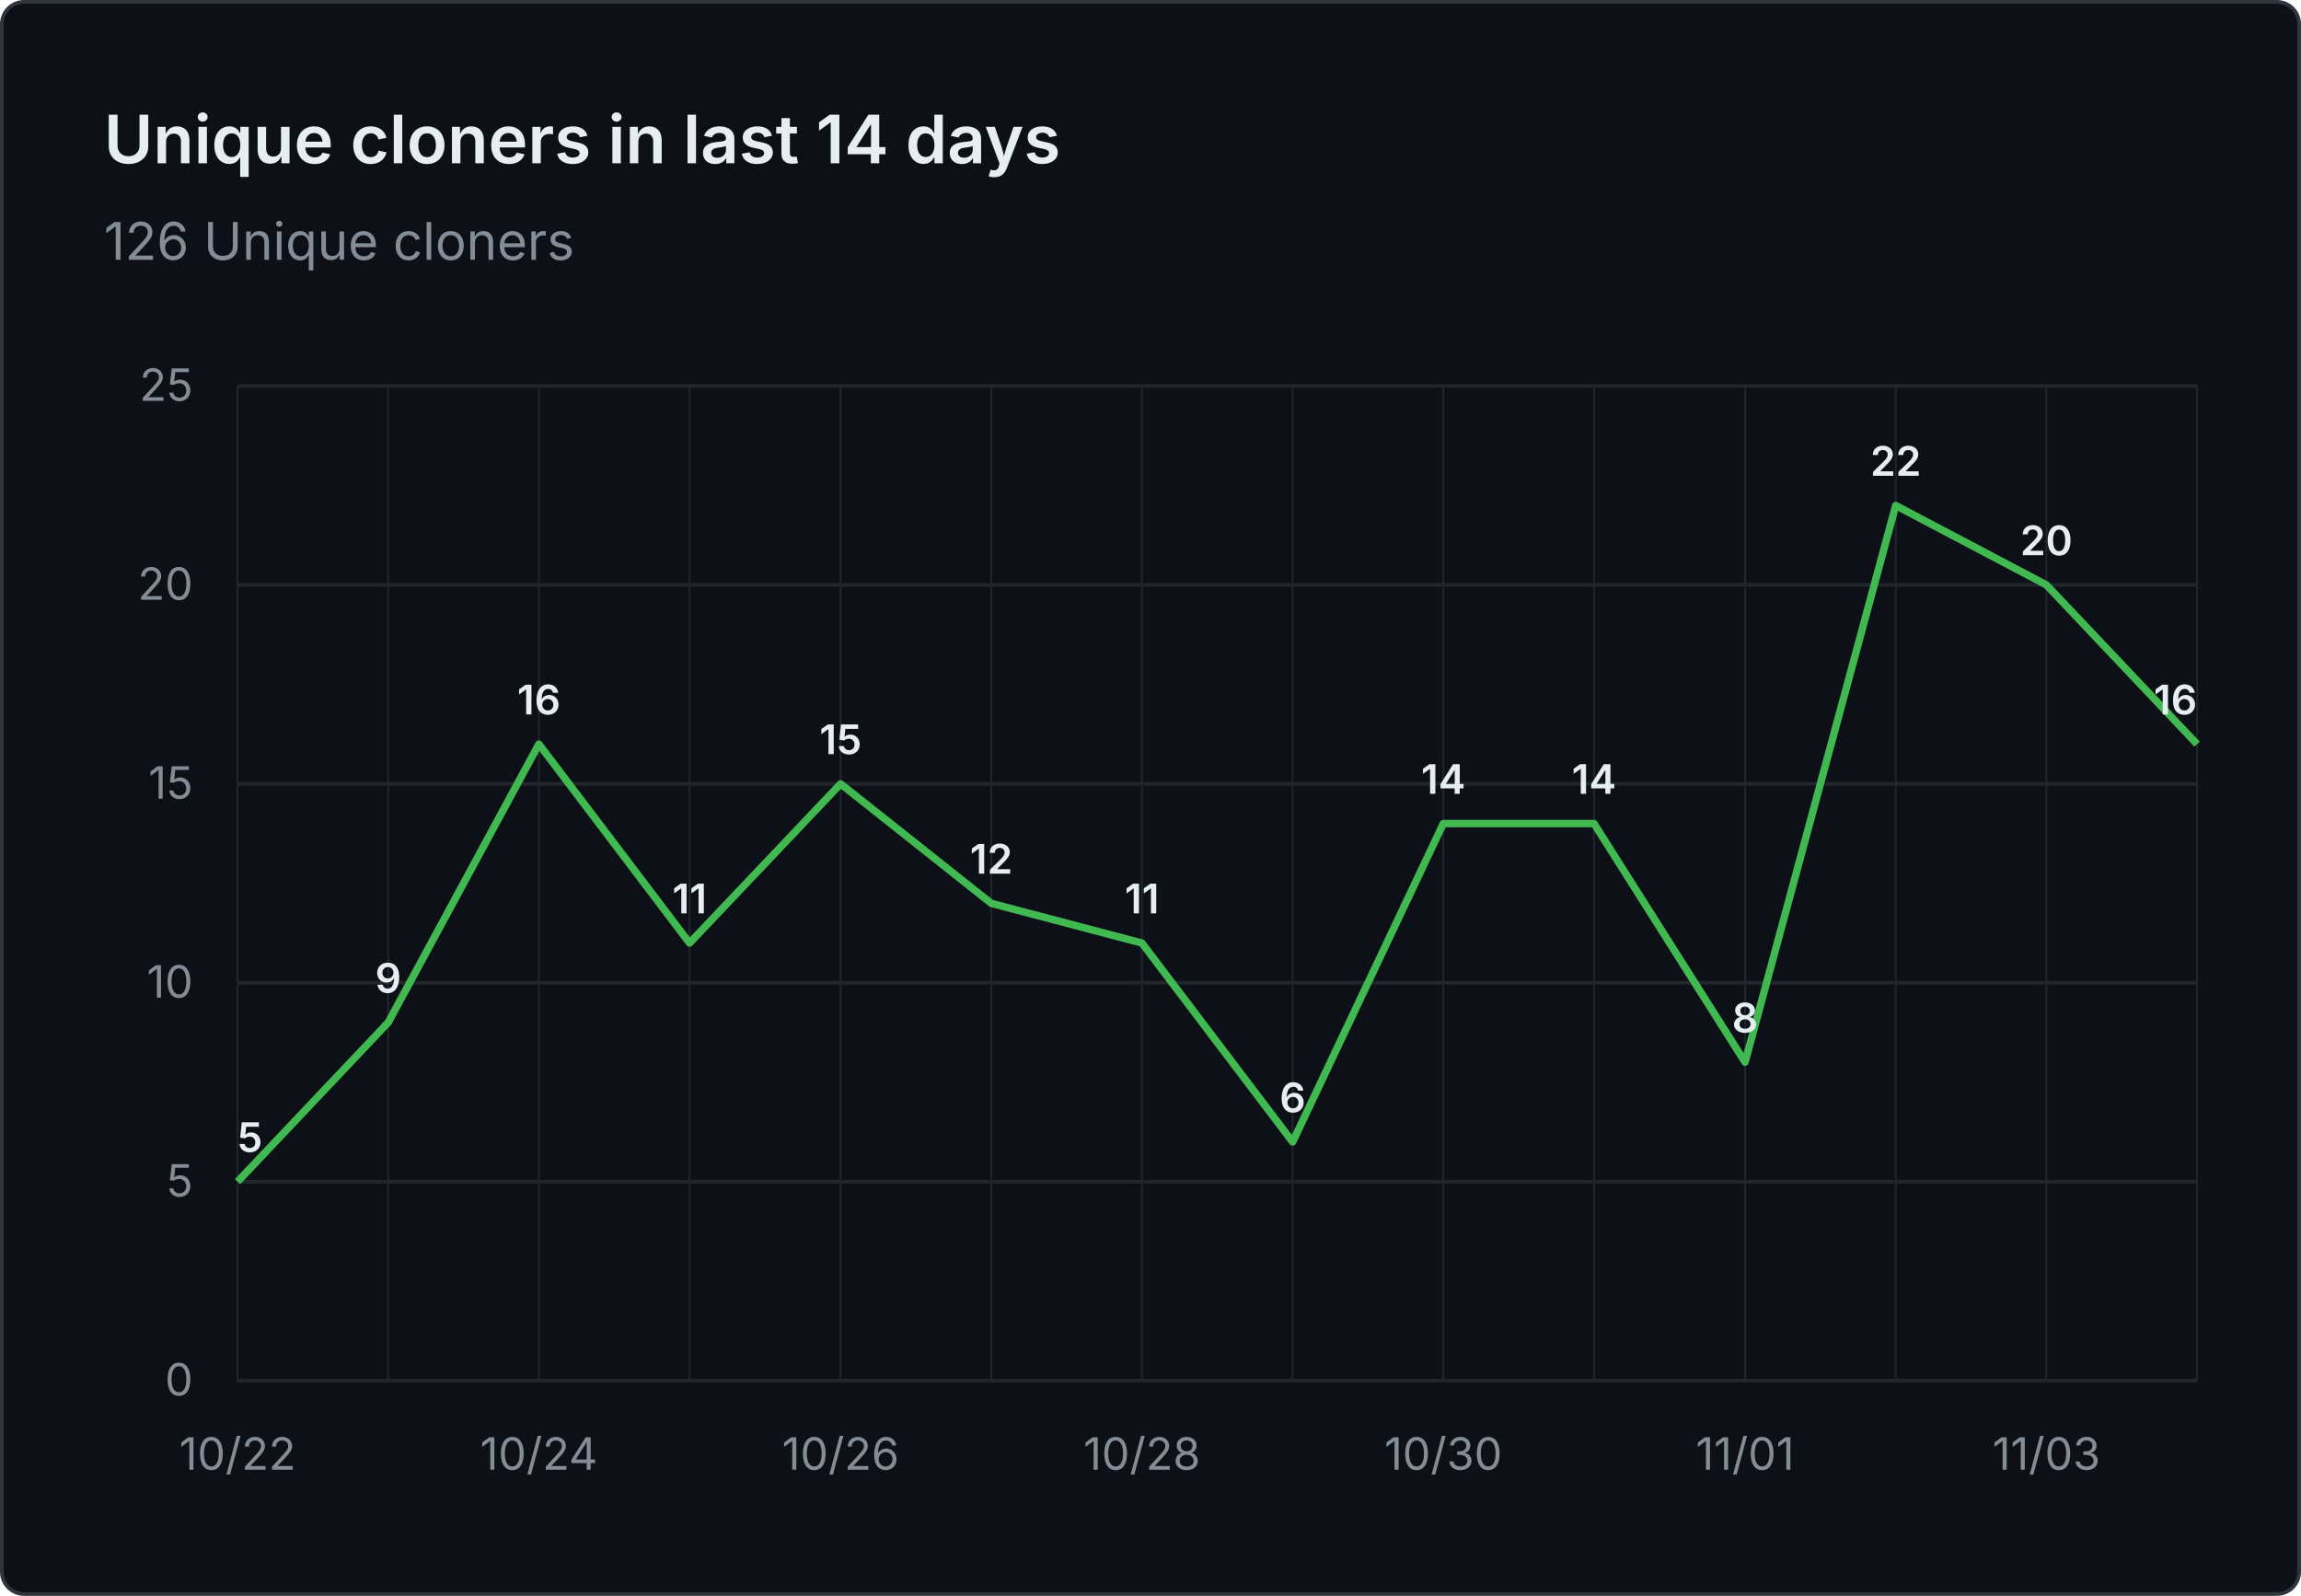
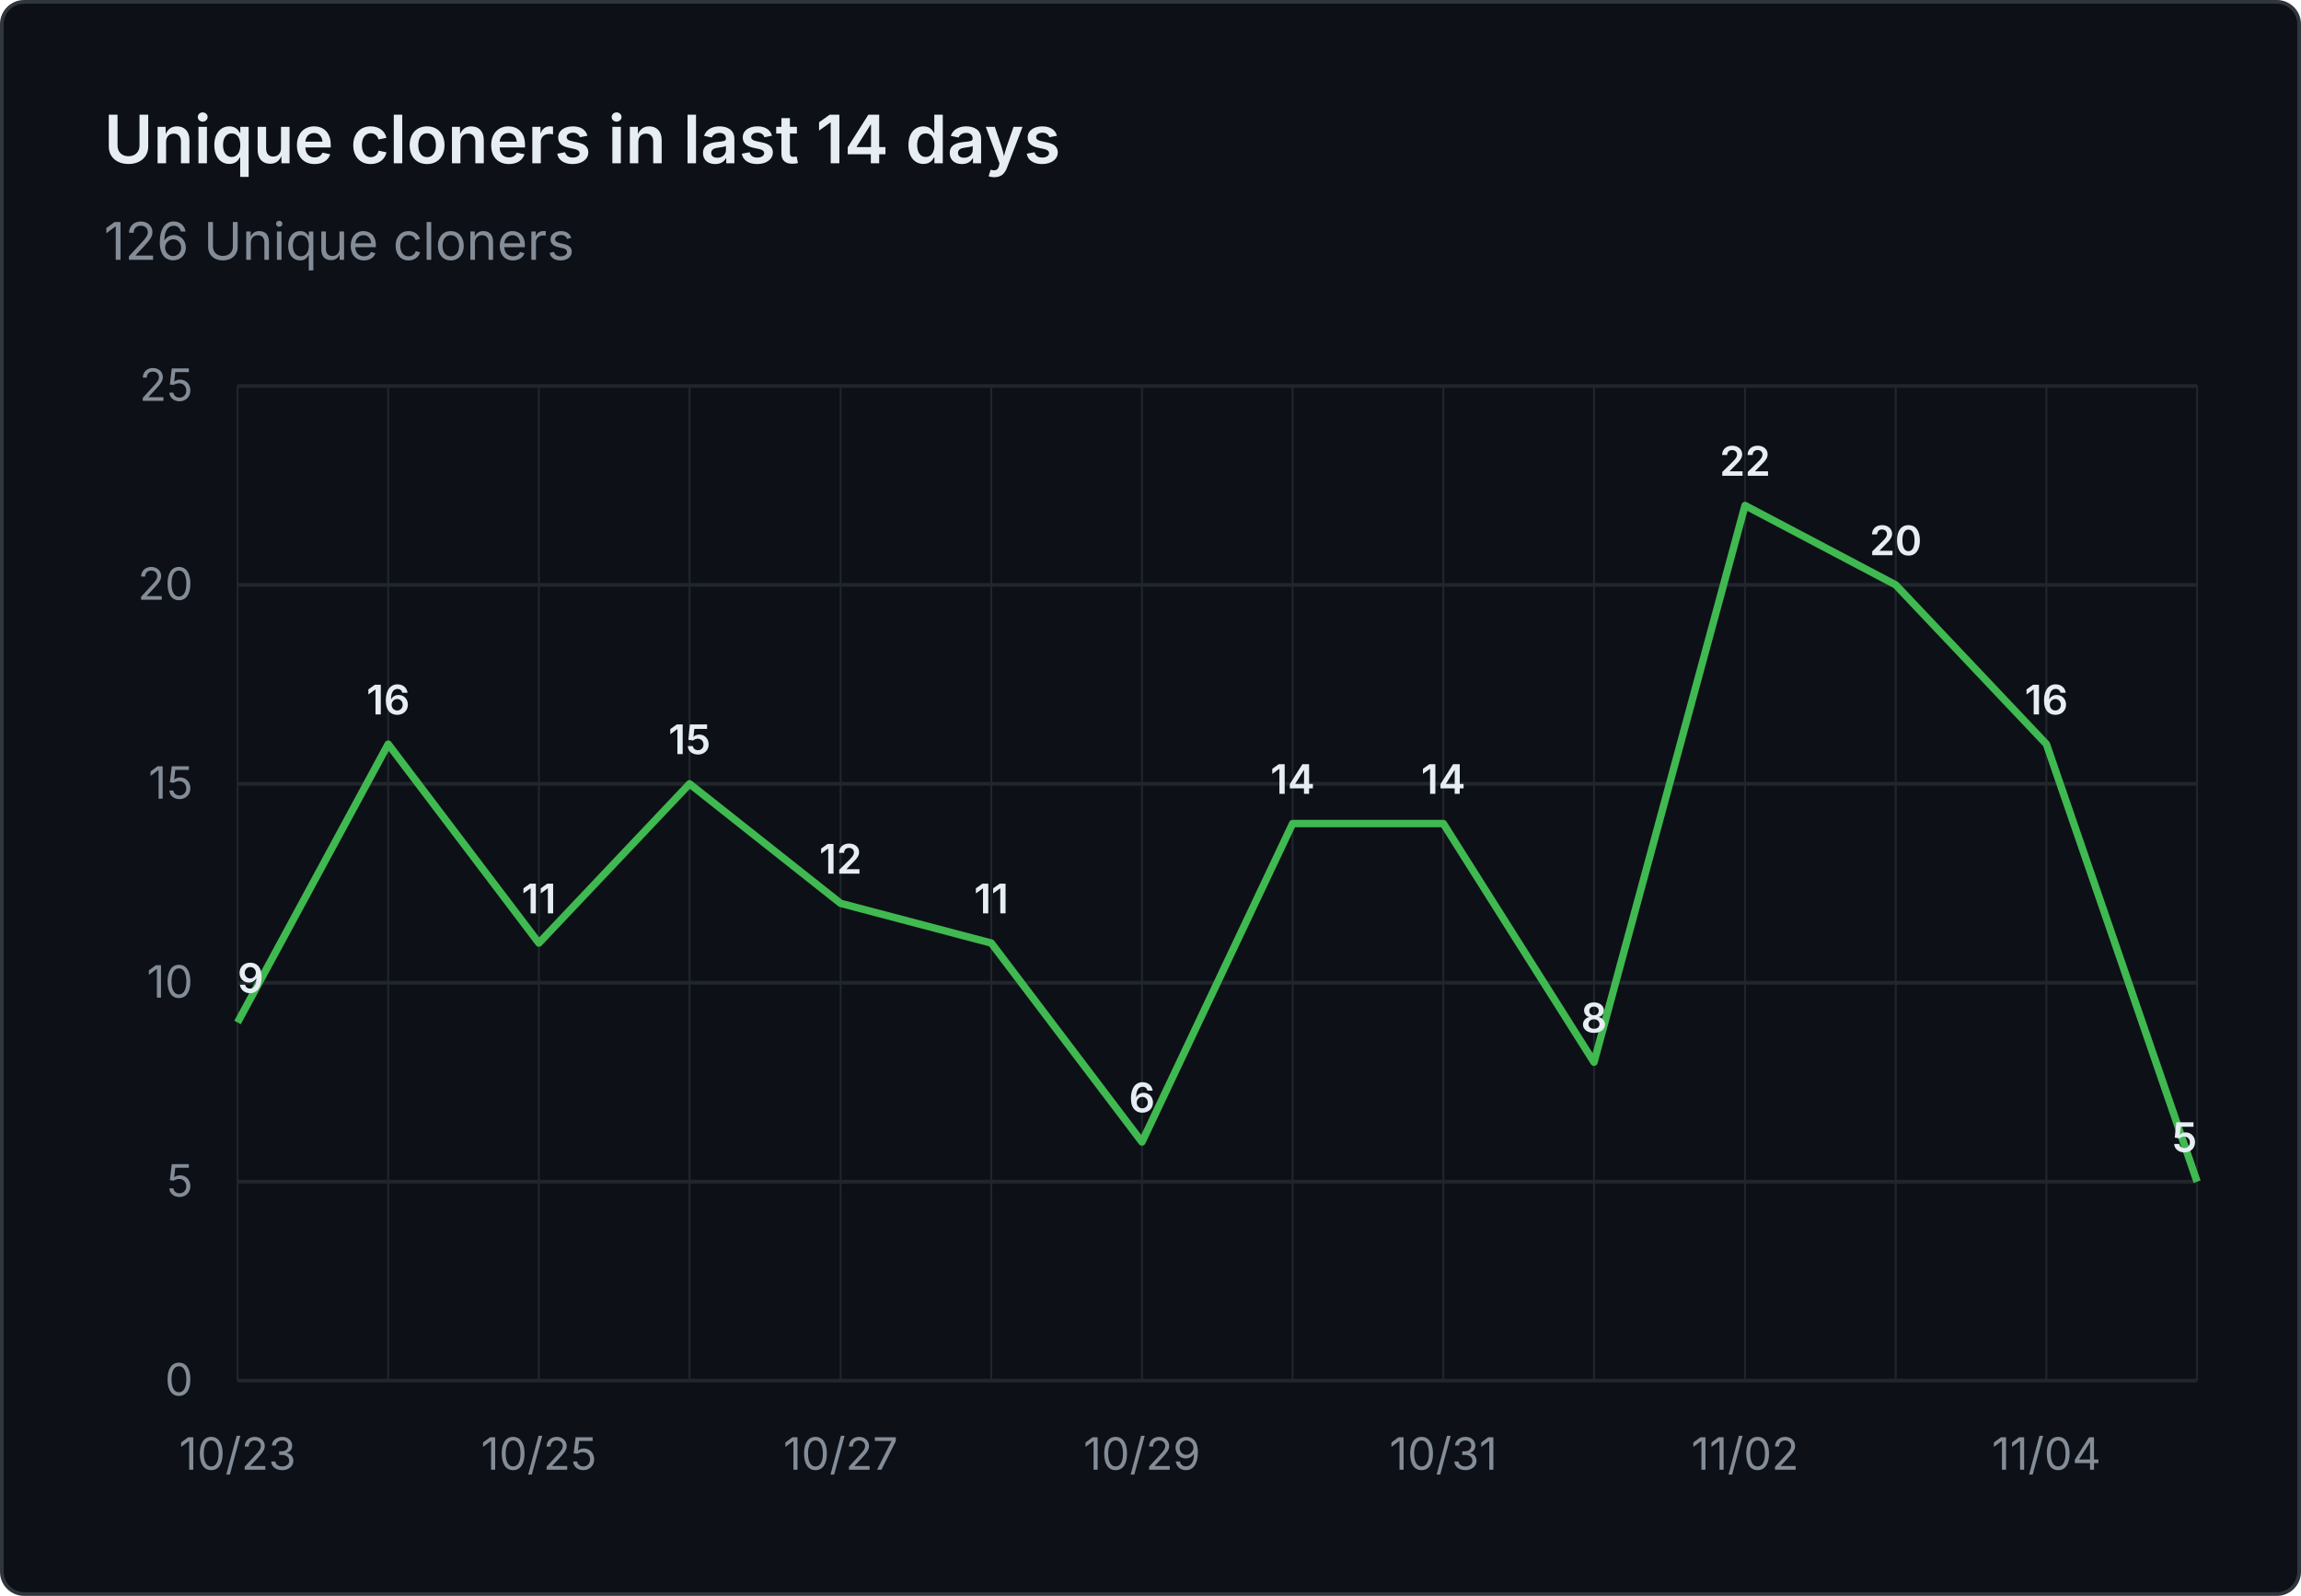
<svg xmlns="http://www.w3.org/2000/svg" viewBox="0 0 620 430" width="620" height="430" role="img" aria-label="Unique cloners in last 14 days: 126 Unique cloners">
  <rect x="0.5" y="0.5" width="619" height="429" fill="#0d1117" stroke="#30363d" rx="6" />
  <g font-family="system-ui, -apple-system, 'Segoe UI', sans-serif">
    <text x="28" y="44" fill="#e6edf3" font-size="18" font-weight="600">Unique cloners in last 14 days</text>
    <text x="28" y="70" fill="#848d97" font-size="14">126 Unique cloners</text>
    <line x1="64" y1="372.0" x2="592" y2="372.0" stroke="#21262d" stroke-width="1" />
    <text x="52" y="376.0" text-anchor="end" fill="#848d97" font-size="12">0</text>
    <line x1="64" y1="318.4" x2="592" y2="318.4" stroke="#21262d" stroke-width="1" />
    <text x="52" y="322.4" text-anchor="end" fill="#848d97" font-size="12">5</text>
    <line x1="64" y1="264.8" x2="592" y2="264.8" stroke="#21262d" stroke-width="1" />
    <text x="52" y="268.8" text-anchor="end" fill="#848d97" font-size="12">10</text>
    <line x1="64" y1="211.2" x2="592" y2="211.2" stroke="#21262d" stroke-width="1" />
    <text x="52" y="215.2" text-anchor="end" fill="#848d97" font-size="12">15</text>
    <line x1="64" y1="157.6" x2="592" y2="157.6" stroke="#21262d" stroke-width="1" />
    <text x="52" y="161.6" text-anchor="end" fill="#848d97" font-size="12">20</text>
    <line x1="64" y1="104.0" x2="592" y2="104.0" stroke="#21262d" stroke-width="1" />
    <text x="52" y="108.0" text-anchor="end" fill="#848d97" font-size="12">25</text>
    <line x1="64.0" y1="104" x2="64.0" y2="372" stroke="#21262d" stroke-width="0.5" />
    <line x1="104.6" y1="104" x2="104.6" y2="372" stroke="#21262d" stroke-width="0.5" />
    <line x1="145.2" y1="104" x2="145.2" y2="372" stroke="#21262d" stroke-width="0.5" />
    <line x1="185.8" y1="104" x2="185.8" y2="372" stroke="#21262d" stroke-width="0.5" />
    <line x1="226.5" y1="104" x2="226.5" y2="372" stroke="#21262d" stroke-width="0.5" />
    <line x1="267.1" y1="104" x2="267.1" y2="372" stroke="#21262d" stroke-width="0.5" />
    <line x1="307.7" y1="104" x2="307.7" y2="372" stroke="#21262d" stroke-width="0.5" />
    <line x1="348.3" y1="104" x2="348.3" y2="372" stroke="#21262d" stroke-width="0.5" />
    <line x1="388.9" y1="104" x2="388.9" y2="372" stroke="#21262d" stroke-width="0.5" />
    <line x1="429.5" y1="104" x2="429.5" y2="372" stroke="#21262d" stroke-width="0.5" />
    <line x1="470.2" y1="104" x2="470.2" y2="372" stroke="#21262d" stroke-width="0.5" />
    <line x1="510.8" y1="104" x2="510.8" y2="372" stroke="#21262d" stroke-width="0.5" />
    <line x1="551.4" y1="104" x2="551.4" y2="372" stroke="#21262d" stroke-width="0.5" />
    <line x1="592.0" y1="104" x2="592.0" y2="372" stroke="#21262d" stroke-width="0.5" />
-     <text x="64.0" y="396" text-anchor="middle" fill="#848d97" font-size="12">10/22</text>
-     <text x="145.2" y="396" text-anchor="middle" fill="#848d97" font-size="12">10/24</text>
-     <text x="226.5" y="396" text-anchor="middle" fill="#848d97" font-size="12">10/26</text>
-     <text x="307.7" y="396" text-anchor="middle" fill="#848d97" font-size="12">10/28</text>
-     <text x="388.9" y="396" text-anchor="middle" fill="#848d97" font-size="12">10/30</text>
-     <text x="470.2" y="396" text-anchor="middle" fill="#848d97" font-size="12">11/01</text>
-     <text x="551.4" y="396" text-anchor="middle" fill="#848d97" font-size="12">11/03</text>
-     <path d="M 64.0 318.4 L 104.6 275.5 L 145.2 200.5 L 185.8 254.1 L 226.5 211.2 L 267.1 243.4 L 307.7 254.1 L 348.3 307.7 L 388.9 221.9 L 429.5 221.9 L 470.2 286.2 L 510.8 136.2 L 551.4 157.6 L 592.0 200.5" fill="none" stroke="#3fb950" stroke-width="2" stroke-linejoin="round" />
-     <text x="64.0" y="310.4" text-anchor="start" fill="#e6edf3" font-size="11" font-weight="600">5</text>
-     <text x="104.6" y="267.5" text-anchor="middle" fill="#e6edf3" font-size="11" font-weight="600">9</text>
-     <text x="145.2" y="192.5" text-anchor="middle" fill="#e6edf3" font-size="11" font-weight="600">16</text>
-     <text x="185.8" y="246.1" text-anchor="middle" fill="#e6edf3" font-size="11" font-weight="600">11</text>
-     <text x="226.5" y="203.2" text-anchor="middle" fill="#e6edf3" font-size="11" font-weight="600">15</text>
-     <text x="267.1" y="235.4" text-anchor="middle" fill="#e6edf3" font-size="11" font-weight="600">12</text>
-     <text x="307.7" y="246.1" text-anchor="middle" fill="#e6edf3" font-size="11" font-weight="600">11</text>
-     <text x="348.3" y="299.7" text-anchor="middle" fill="#e6edf3" font-size="11" font-weight="600">6</text>
+     <text x="64.0" y="396" text-anchor="middle" fill="#848d97" font-size="12">10/23</text>
+     <text x="145.2" y="396" text-anchor="middle" fill="#848d97" font-size="12">10/25</text>
+     <text x="226.5" y="396" text-anchor="middle" fill="#848d97" font-size="12">10/27</text>
+     <text x="307.7" y="396" text-anchor="middle" fill="#848d97" font-size="12">10/29</text>
+     <text x="388.9" y="396" text-anchor="middle" fill="#848d97" font-size="12">10/31</text>
+     <text x="470.2" y="396" text-anchor="middle" fill="#848d97" font-size="12">11/02</text>
+     <text x="551.4" y="396" text-anchor="middle" fill="#848d97" font-size="12">11/04</text>
+     <path d="M 64.0 275.5 L 104.6 200.5 L 145.2 254.1 L 185.8 211.2 L 226.5 243.4 L 267.1 254.1 L 307.7 307.7 L 348.3 221.9 L 388.9 221.9 L 429.5 286.2 L 470.2 136.2 L 510.8 157.6 L 551.4 200.5 L 592.0 318.4" fill="none" stroke="#3fb950" stroke-width="2" stroke-linejoin="round" />
+     <text x="64.0" y="267.5" text-anchor="start" fill="#e6edf3" font-size="11" font-weight="600">9</text>
+     <text x="104.6" y="192.5" text-anchor="middle" fill="#e6edf3" font-size="11" font-weight="600">16</text>
+     <text x="145.2" y="246.1" text-anchor="middle" fill="#e6edf3" font-size="11" font-weight="600">11</text>
+     <text x="185.8" y="203.2" text-anchor="middle" fill="#e6edf3" font-size="11" font-weight="600">15</text>
+     <text x="226.5" y="235.4" text-anchor="middle" fill="#e6edf3" font-size="11" font-weight="600">12</text>
+     <text x="267.1" y="246.1" text-anchor="middle" fill="#e6edf3" font-size="11" font-weight="600">11</text>
+     <text x="307.7" y="299.7" text-anchor="middle" fill="#e6edf3" font-size="11" font-weight="600">6</text>
+     <text x="348.3" y="213.9" text-anchor="middle" fill="#e6edf3" font-size="11" font-weight="600">14</text>
    <text x="388.9" y="213.9" text-anchor="middle" fill="#e6edf3" font-size="11" font-weight="600">14</text>
-     <text x="429.5" y="213.9" text-anchor="middle" fill="#e6edf3" font-size="11" font-weight="600">14</text>
-     <text x="470.2" y="278.2" text-anchor="middle" fill="#e6edf3" font-size="11" font-weight="600">8</text>
-     <text x="510.8" y="128.2" text-anchor="middle" fill="#e6edf3" font-size="11" font-weight="600">22</text>
-     <text x="551.4" y="149.6" text-anchor="middle" fill="#e6edf3" font-size="11" font-weight="600">20</text>
-     <text x="592.0" y="192.5" text-anchor="end" fill="#e6edf3" font-size="11" font-weight="600">16</text>
+     <text x="429.5" y="278.2" text-anchor="middle" fill="#e6edf3" font-size="11" font-weight="600">8</text>
+     <text x="470.2" y="128.2" text-anchor="middle" fill="#e6edf3" font-size="11" font-weight="600">22</text>
+     <text x="510.8" y="149.6" text-anchor="middle" fill="#e6edf3" font-size="11" font-weight="600">20</text>
+     <text x="551.4" y="192.5" text-anchor="middle" fill="#e6edf3" font-size="11" font-weight="600">16</text>
+     <text x="592.0" y="310.4" text-anchor="end" fill="#e6edf3" font-size="11" font-weight="600">5</text>
  </g>
</svg>
